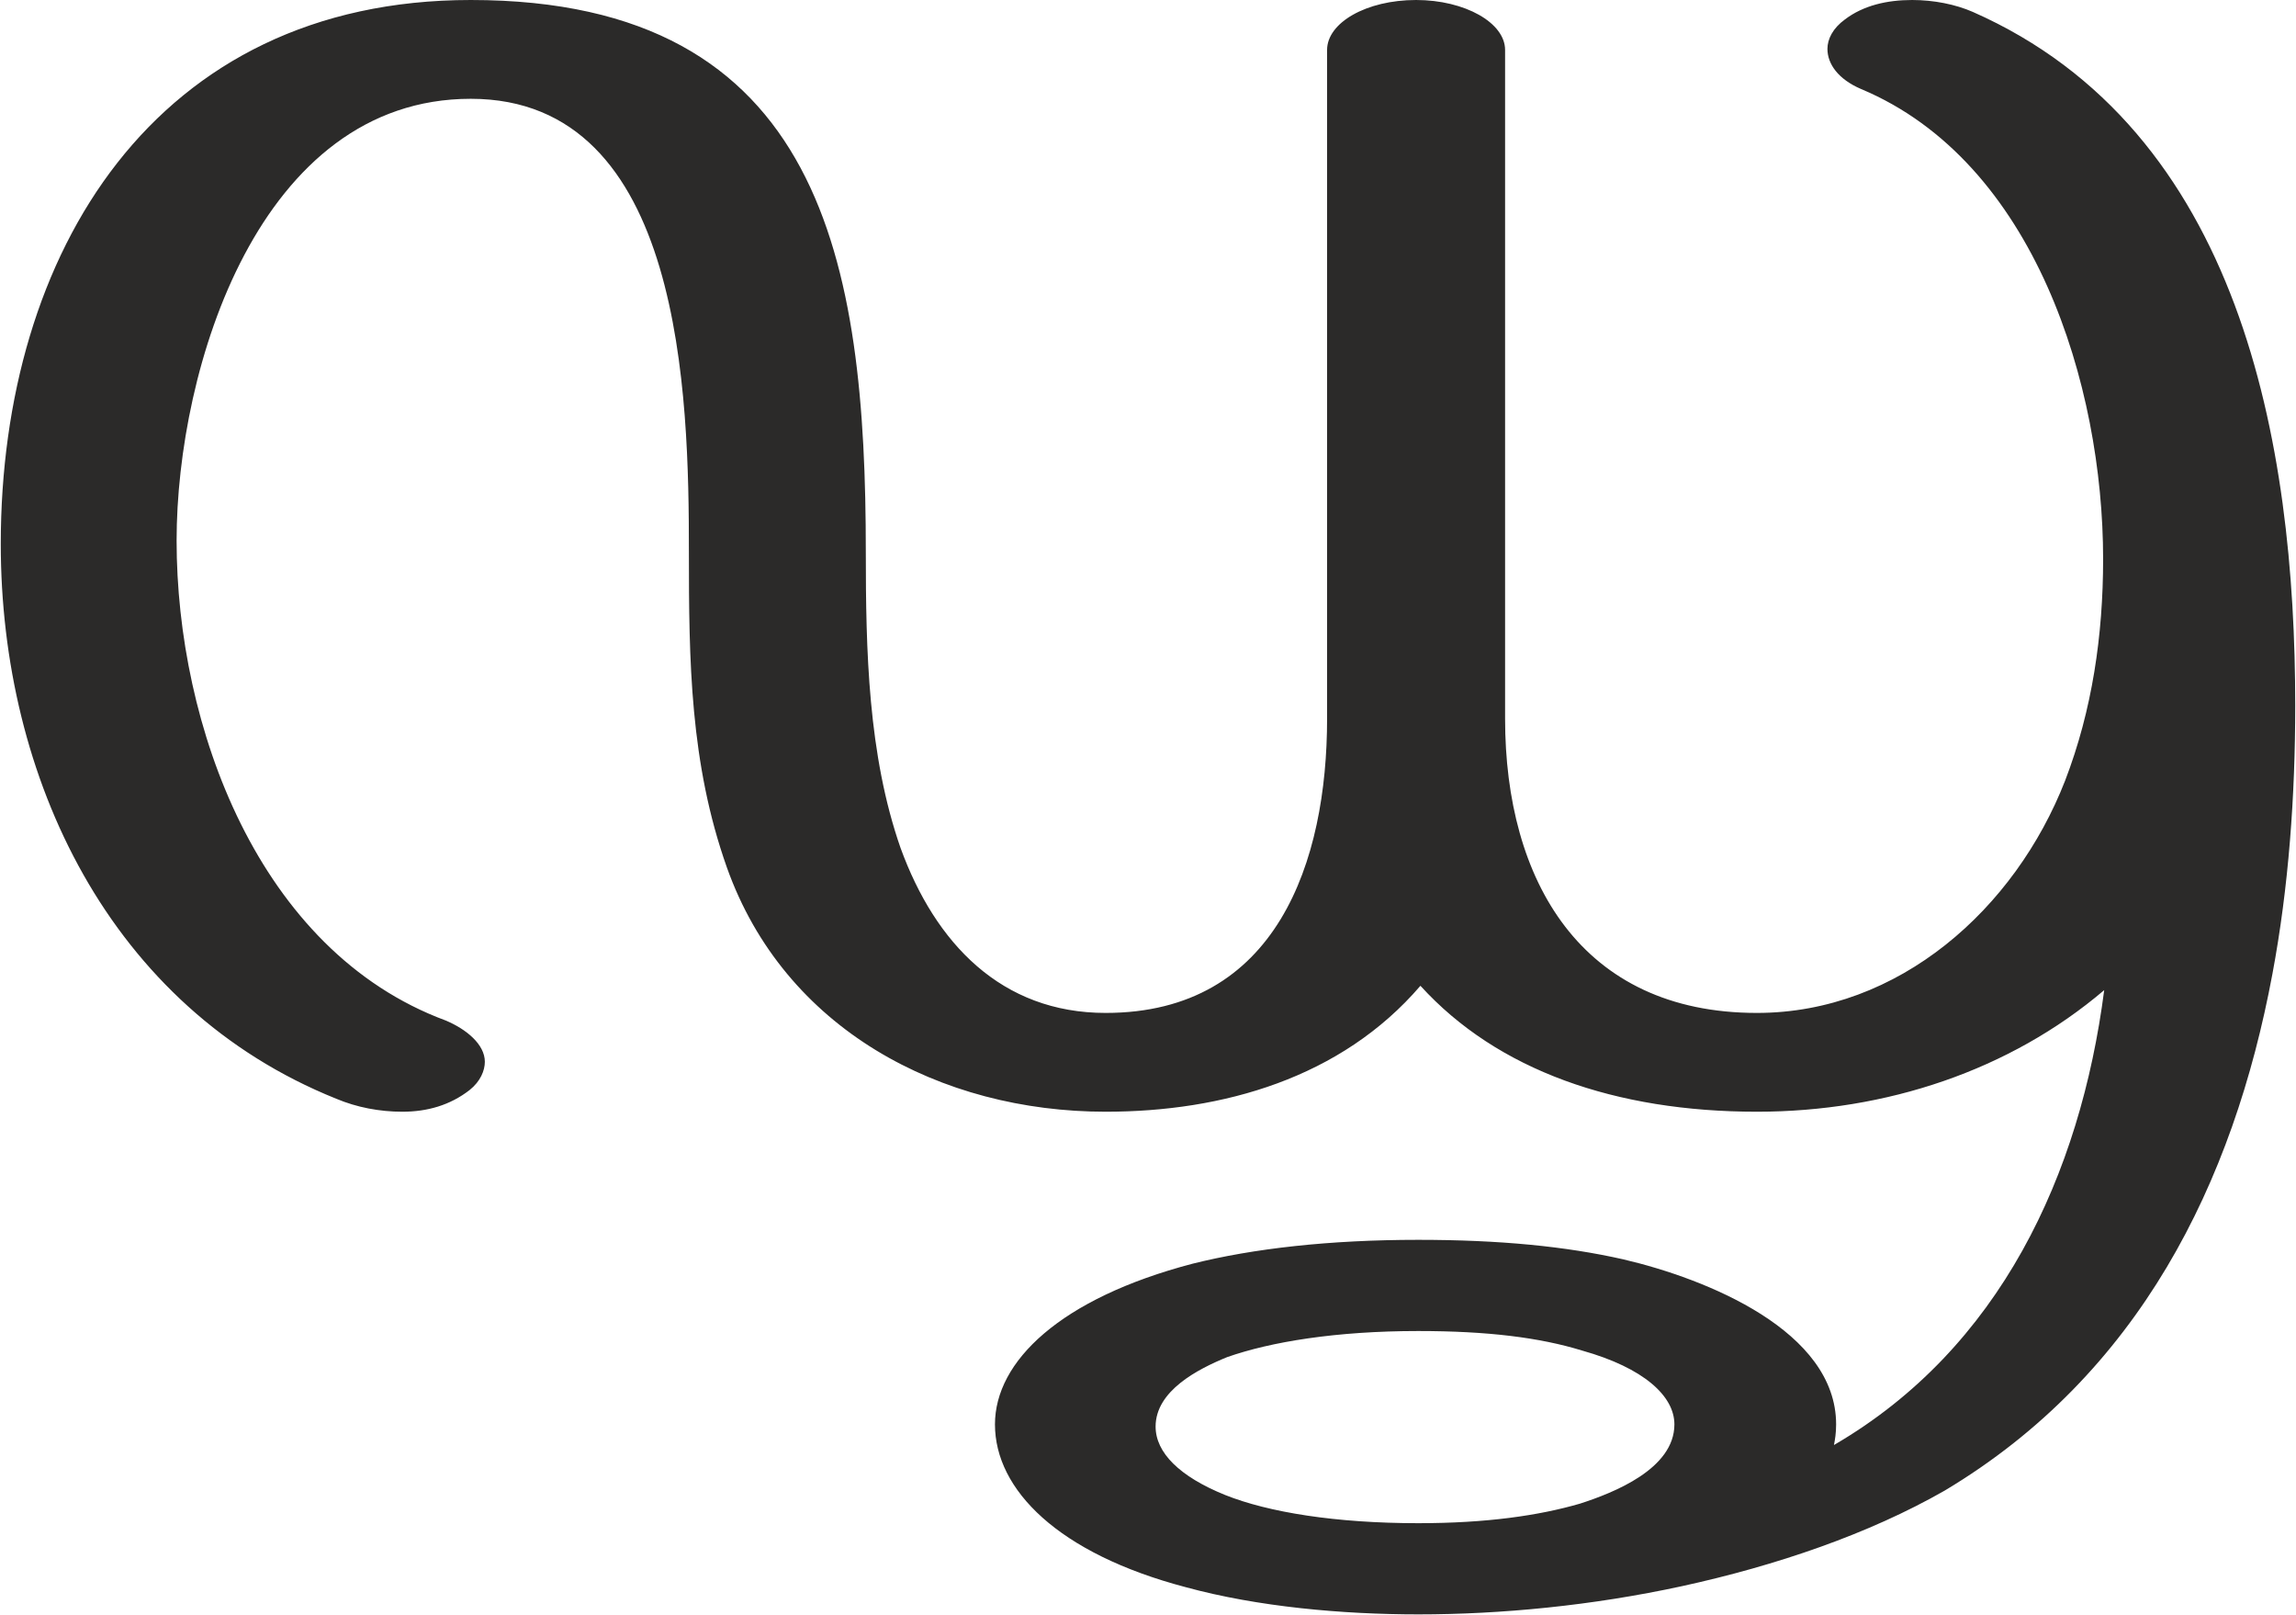
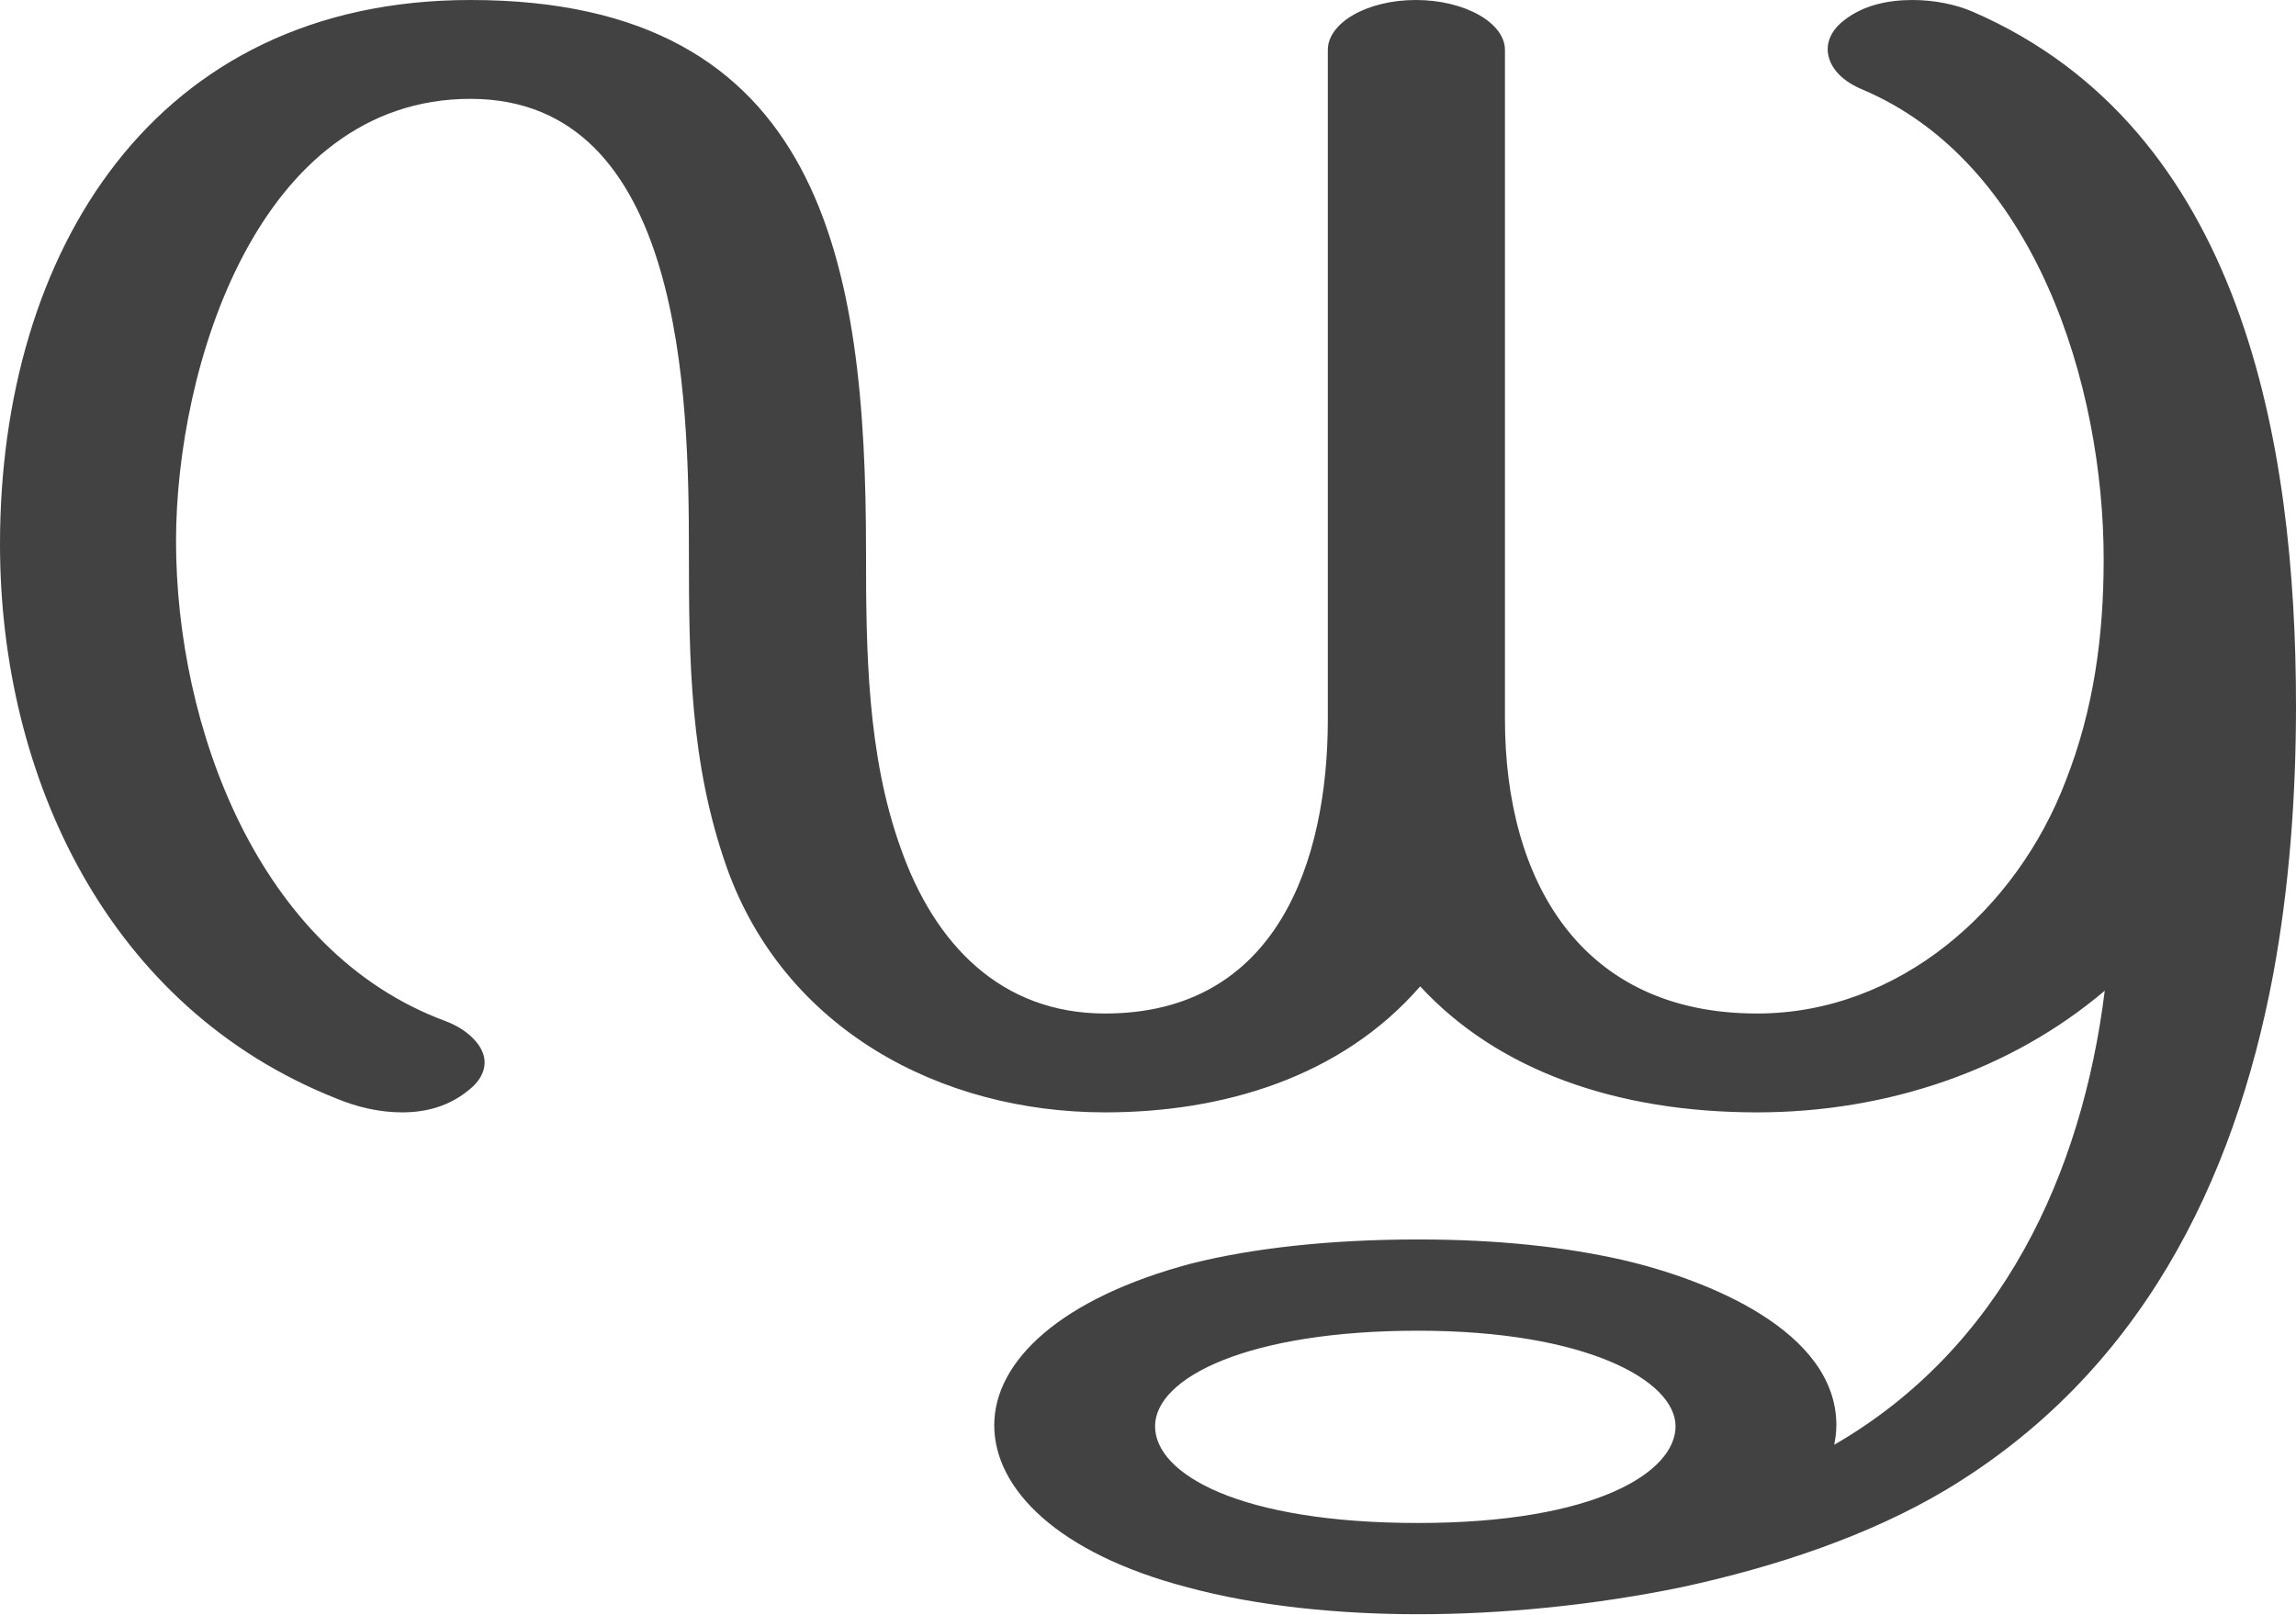
- <svg xmlns="http://www.w3.org/2000/svg" xml:space="preserve" width="2114px" height="1486px" version="1.1" style="shape-rendering:geometricPrecision; text-rendering:geometricPrecision; image-rendering:optimizeQuality; fill-rule:evenodd; clip-rule:evenodd" viewBox="0 0 2114 1487">
+ <svg xmlns="http://www.w3.org/2000/svg" xml:space="preserve" width="2113px" height="1486px" version="1.1" style="shape-rendering:geometricPrecision; text-rendering:geometricPrecision; image-rendering:optimizeQuality; fill-rule:evenodd; clip-rule:evenodd" viewBox="0 0 2113 1486">
  <defs>
    <style type="text/css">
   
-     .fil0 {fill:#2B2A29;fill-rule:nonzero}
+     .fil0 {fill:#434242;fill-rule:nonzero}
   
  </style>
  </defs>
  <g id="Layer_x0020_1">
-     <path class="fil0" d="M1761 0c-23,0 -45,5 -62,18 -11,8 -16,18 -16,27 0,14 10,28 31,37 160,67 223,273 223,433 0,70 -10,139 -35,204 -46,118 -153,214 -284,214 -162,0 -232,-122 -232,-271l0 -616c0,-25 -37,-46 -82,-46 -46,0 -82,21 -82,46l0 616c0,131 -46,271 -204,271 -96,0 -157,-64 -189,-152 -30,-86 -32,-182 -32,-273 0,-265 -39,-508 -364,-508 -291,0 -433,233 -433,501 0,215 100,427 309,511 19,8 40,12 61,12 23,0 44,-6 62,-20 10,-8 14,-18 14,-26 0,-16 -17,-30 -36,-38 -173,-64 -248,-272 -248,-442 0,-159 76,-407 271,-407 196,0 201,275 201,417 0,101 1,195 35,291 53,149 197,225 349,225 108,0 217,-31 290,-116 71,78 180,116 310,116 119,0 233,-38 320,-112 -22,170 -96,330 -249,419 1,-5 2,-11 2,-19 0,-86 -119,-134 -196,-152 -53,-12 -114,-18 -189,-18 -82,0 -152,8 -208,22 -122,32 -182,90 -182,148 0,60 58,119 176,150 66,18 144,25 214,25 76,0 160,-8 243,-26 87,-19 172,-48 242,-88 179,-107 266,-283 302,-476 15,-80 21,-164 21,-247 0,-242 -50,-530 -297,-639 -16,-7 -36,-11 -56,-11zm-455 1403c-76,0 -138,-10 -178,-26 -42,-17 -64,-39 -64,-63 0,-33 39,-53 66,-64 40,-14 100,-24 176,-24 64,0 112,6 151,18 57,16 85,42 85,68 0,41 -56,63 -87,73 -38,11 -86,18 -149,18z" />
+     <path class="fil0" d="M1760 0c-23,0 -45,5 -62,18 -11,8 -16,18 -16,27 0,14 10,28 31,37 160,67 223,273 223,433 0,70 -9,138 -35,204 -45,118 -153,214 -284,214 -162,0 -232,-122 -232,-271l0 -616c0,-25 -37,-46 -82,-46 -45,0 -81,21 -81,46l0 616c0,131 -47,271 -205,271 -96,0 -157,-64 -188,-152 -31,-86 -32,-182 -32,-273 0,-265 -39,-508 -364,-508 -292,0 -433,233 -433,501 0,215 100,427 309,510 19,8 40,13 61,13 23,0 44,-6 62,-21 10,-8 14,-17 14,-25 0,-16 -17,-31 -36,-38 -173,-64 -248,-272 -248,-442 0,-159 75,-407 271,-407 196,0 201,275 201,417 0,101 1,195 35,291 53,148 196,225 348,225 108,0 217,-32 290,-116 71,77 180,116 310,116 120,0 234,-39 320,-112 -21,169 -95,329 -249,418 1,-5 2,-11 2,-18 0,-87 -119,-134 -196,-152 -53,-12 -114,-19 -189,-19 -81,0 -152,8 -208,22 -121,32 -182,90 -182,149 0,59 59,118 177,149 66,18 143,25 213,25 76,0 161,-8 243,-25 88,-19 173,-48 242,-89 179,-107 266,-283 302,-475 15,-81 21,-165 21,-247 0,-242 -49,-531 -297,-639 -16,-7 -36,-11 -56,-11zm-455 1402c-164,0 -242,-45 -242,-89 0,-45 86,-88 242,-88 155,0 237,46 237,88 0,42 -73,89 -237,89z" />
  </g>
</svg>
